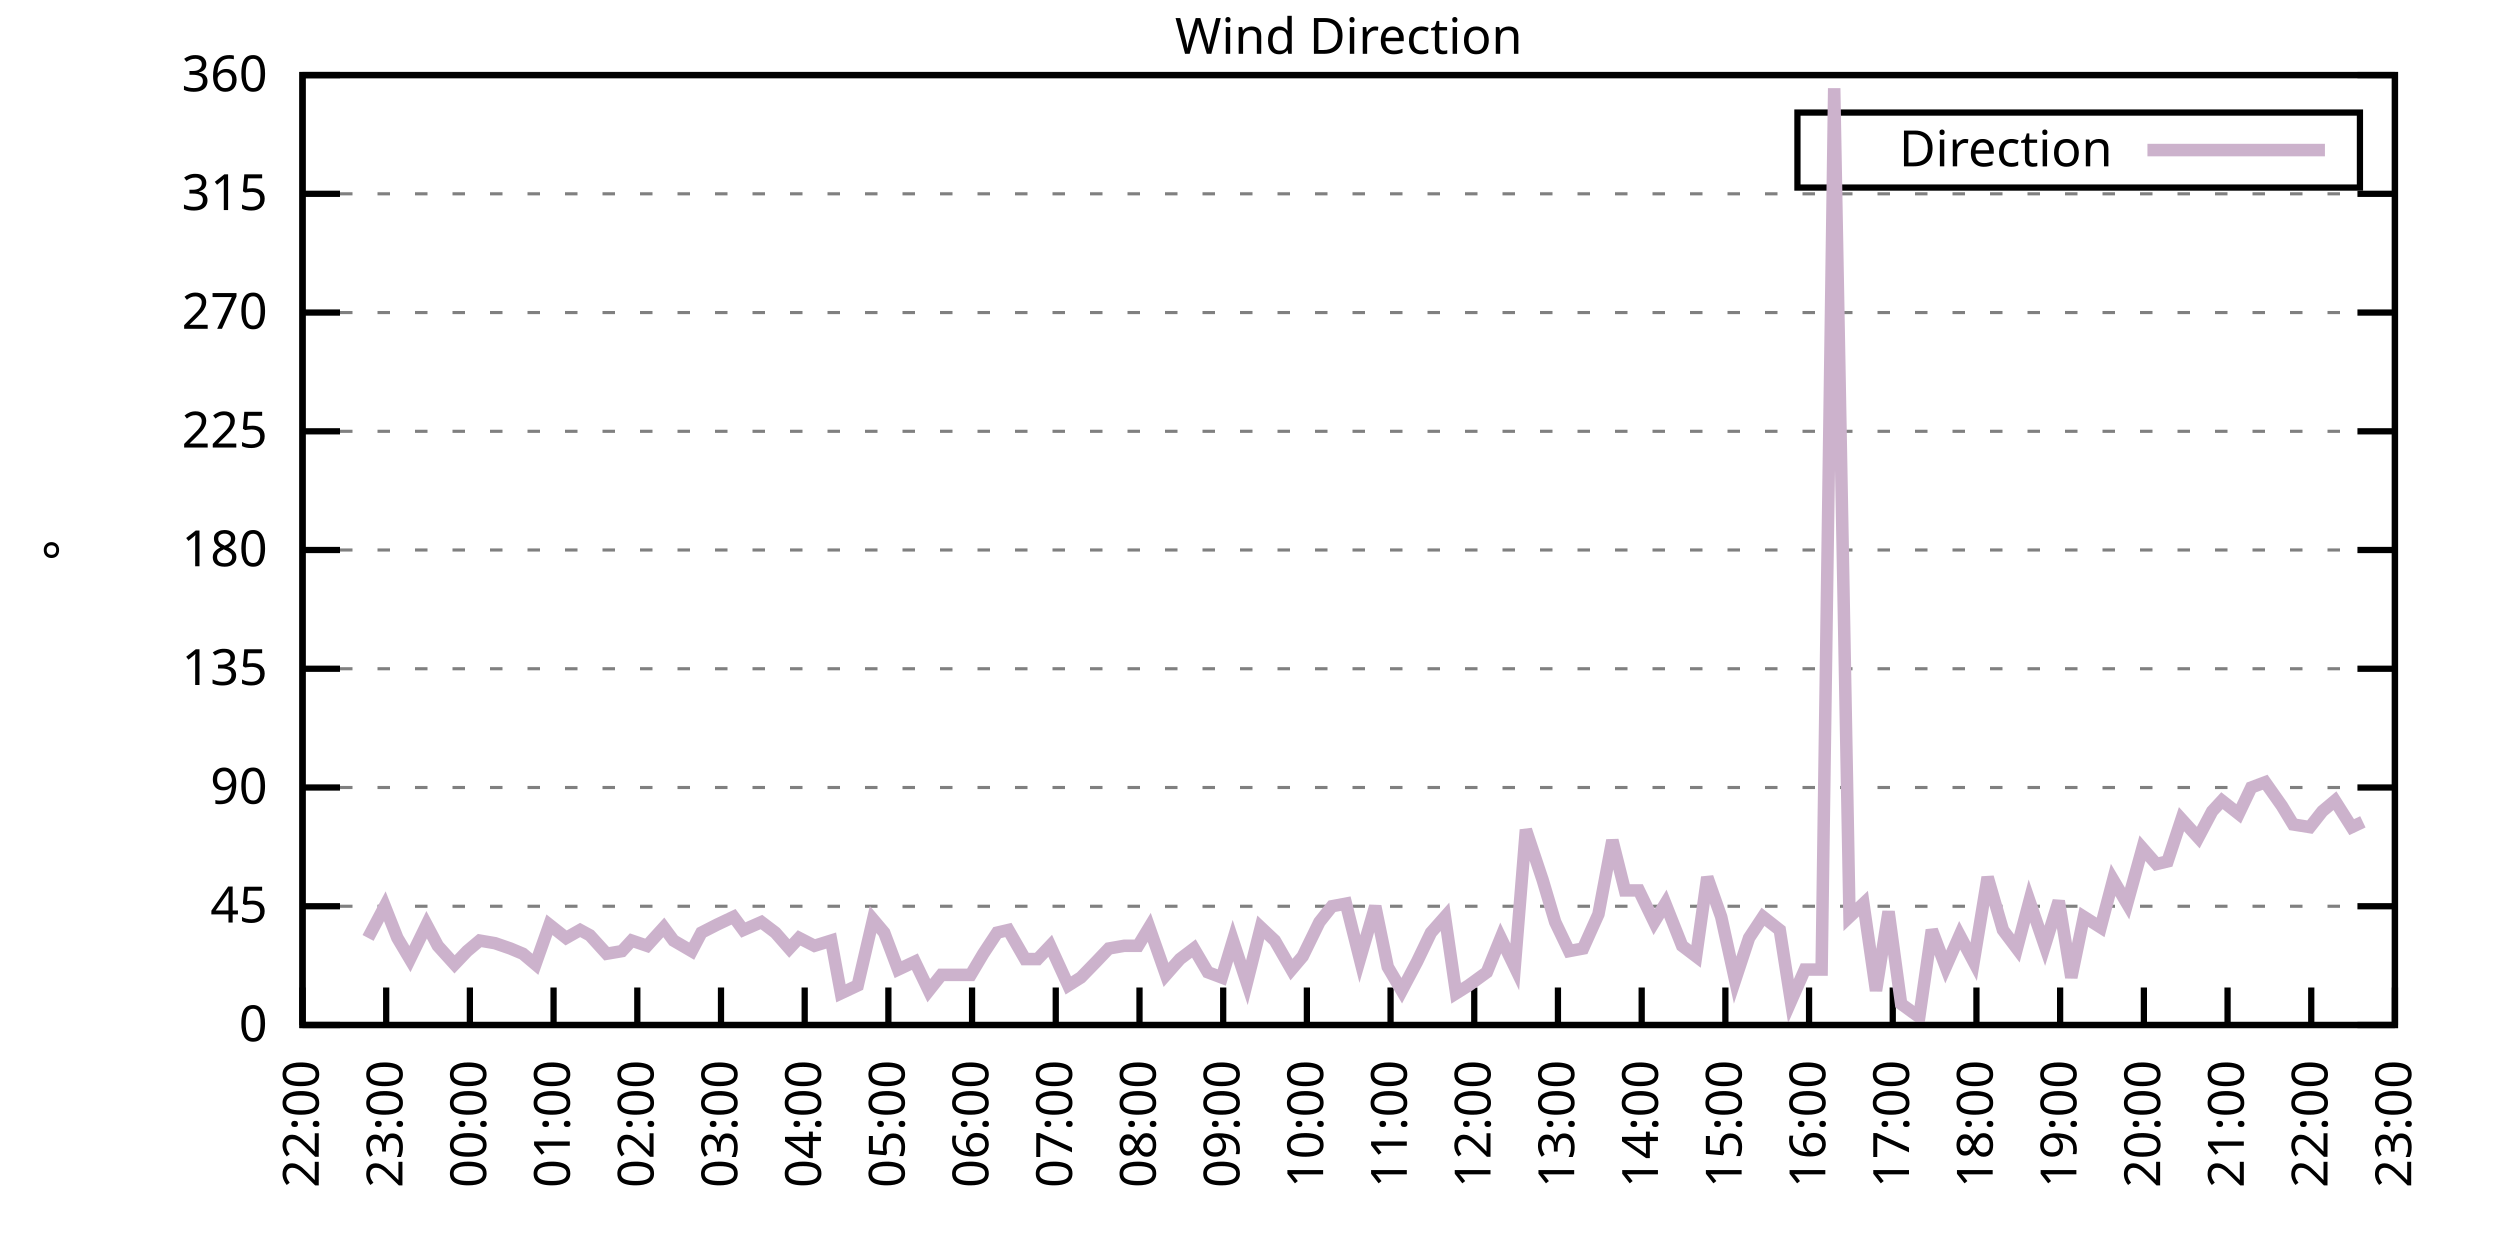
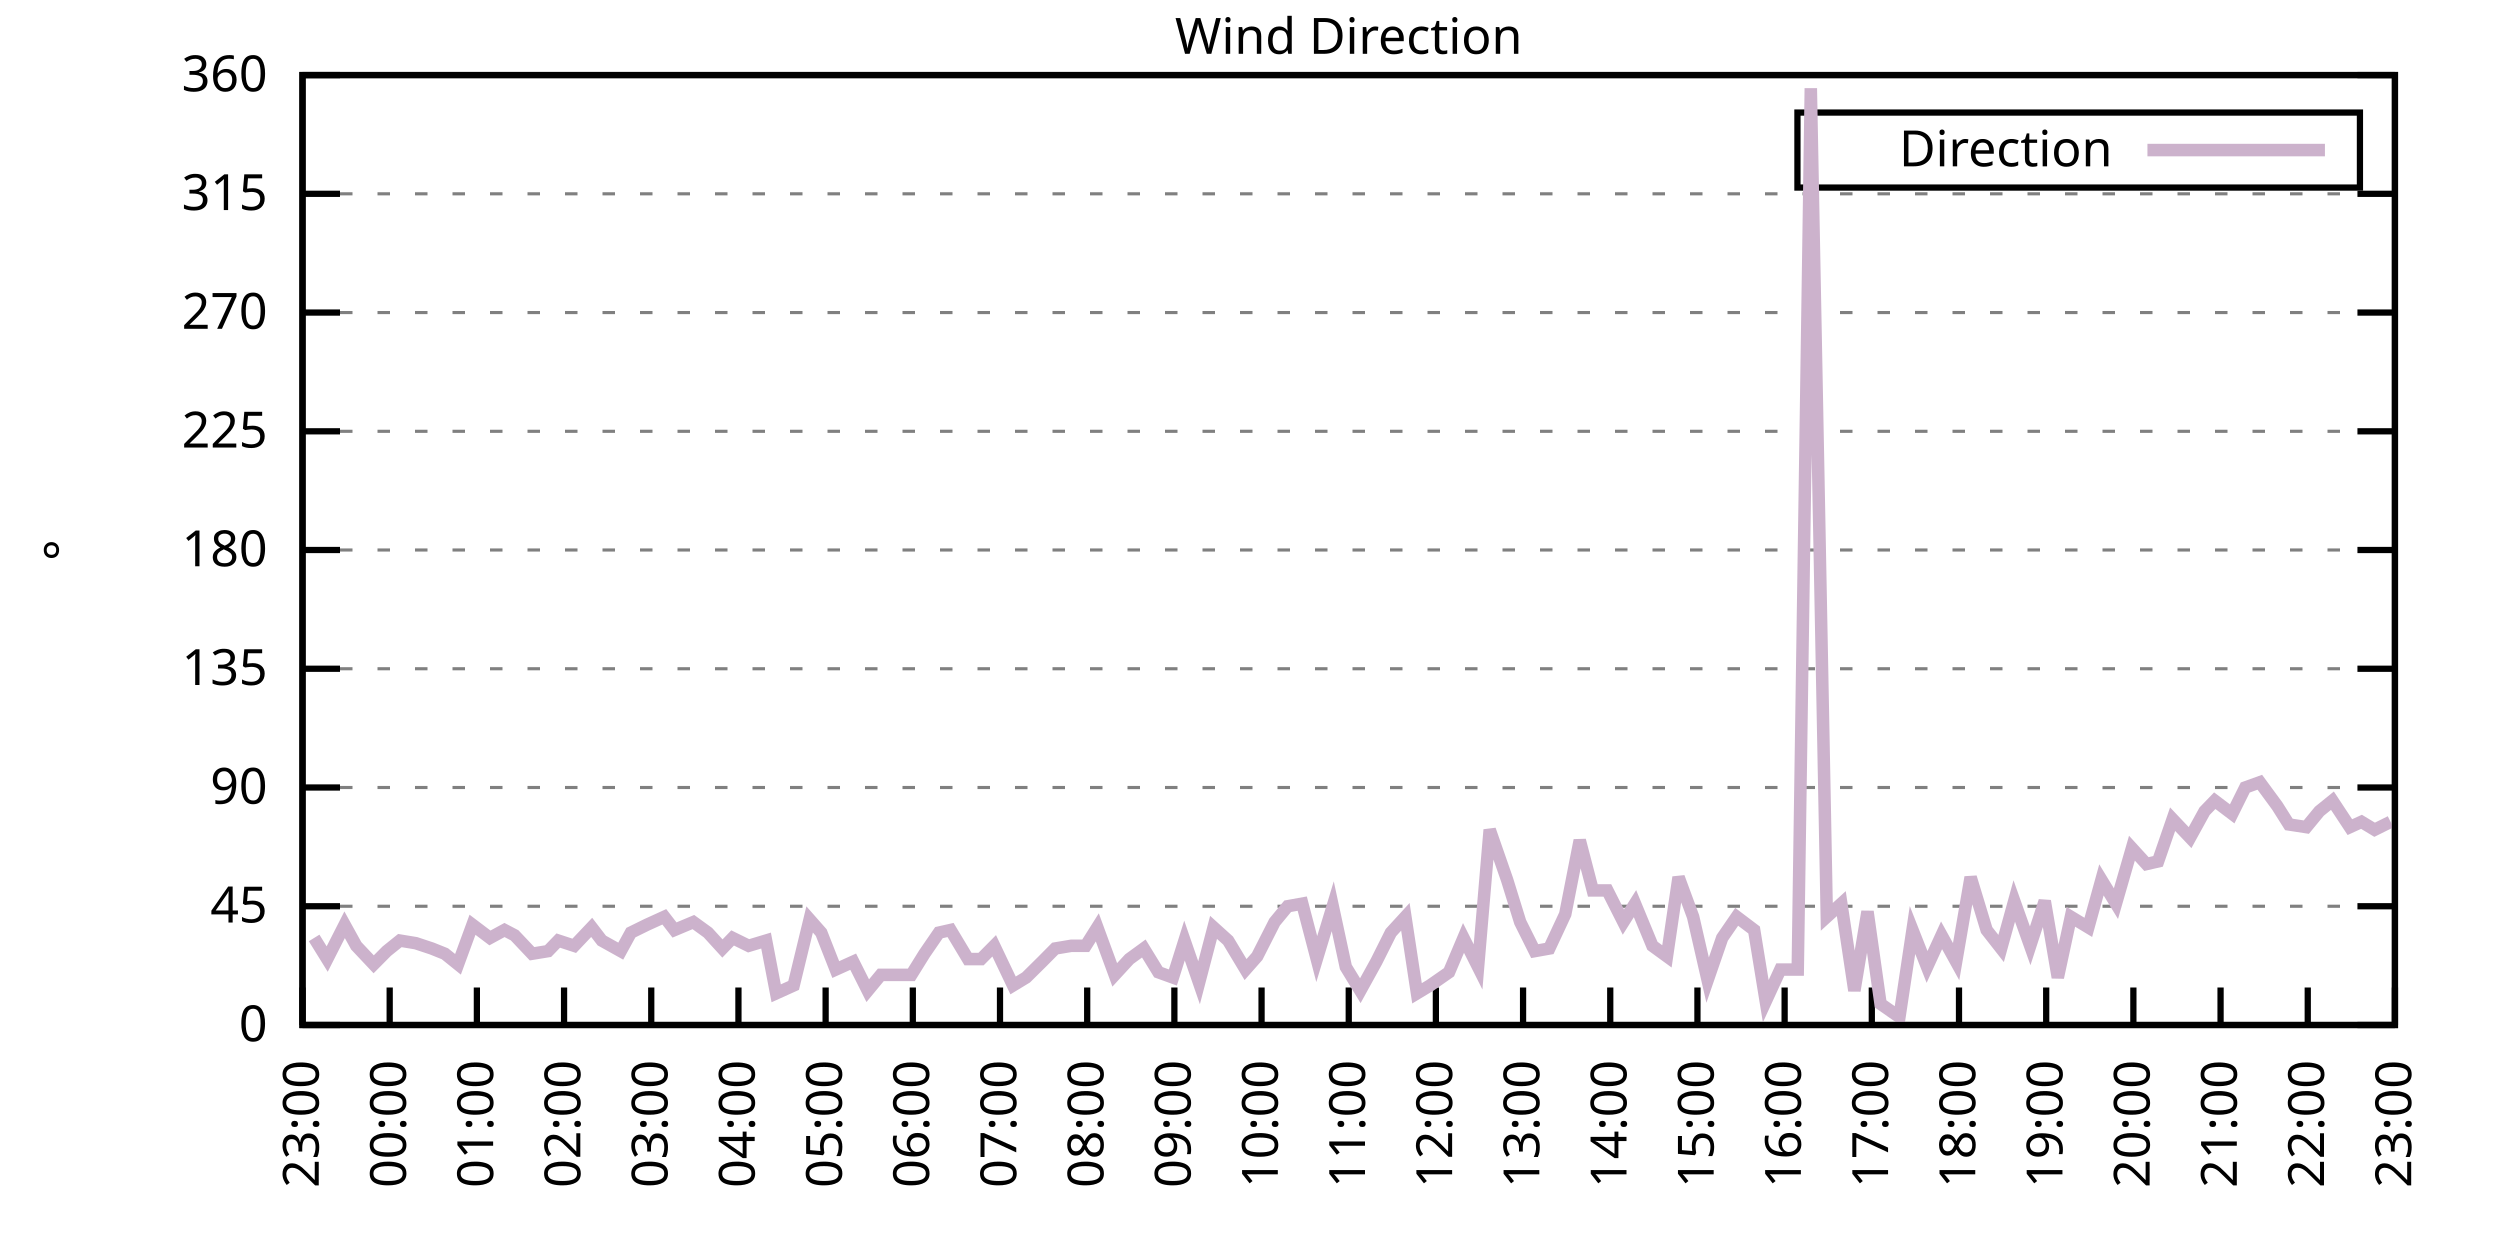
<svg xmlns="http://www.w3.org/2000/svg" xmlns:xlink="http://www.w3.org/1999/xlink" width="400" height="200" viewBox="0 0 400 200">
  <g id="gnuplot_canvas">
    <rect x="0" y="0" width="400" height="200" fill="none" />
    <defs>
      <circle id="gpDot" r="0.5" stroke-width="0.5" stroke="currentColor" />
      <path id="gpPt0" stroke-width="0.333" stroke="currentColor" d="M-1,0 h2 M0,-1 v2" />
      <path id="gpPt1" stroke-width="0.333" stroke="currentColor" d="M-1,-1 L1,1 M1,-1 L-1,1" />
      <path id="gpPt2" stroke-width="0.333" stroke="currentColor" d="M-1,0 L1,0 M0,-1 L0,1 M-1,-1 L1,1 M-1,1 L1,-1" />
      <rect id="gpPt3" stroke-width="0.333" stroke="currentColor" x="-1" y="-1" width="2" height="2" />
      <rect id="gpPt4" stroke-width="0.333" stroke="currentColor" fill="currentColor" x="-1" y="-1" width="2" height="2" />
      <circle id="gpPt5" stroke-width="0.333" stroke="currentColor" cx="0" cy="0" r="1" />
      <use xlink:href="#gpPt5" id="gpPt6" fill="currentColor" stroke="none" />
      <path id="gpPt7" stroke-width="0.333" stroke="currentColor" d="M0,-1.33 L-1.33,0.67 L1.33,0.67 z" />
      <use xlink:href="#gpPt7" id="gpPt8" fill="currentColor" stroke="none" />
      <use xlink:href="#gpPt7" id="gpPt9" stroke="currentColor" transform="rotate(180)" />
      <use xlink:href="#gpPt9" id="gpPt10" fill="currentColor" stroke="none" />
      <use xlink:href="#gpPt3" id="gpPt11" stroke="currentColor" transform="rotate(45)" />
      <use xlink:href="#gpPt11" id="gpPt12" fill="currentColor" stroke="none" />
      <path id="gpPt13" stroke-width="0.333" stroke="currentColor" d="M0,1.330 L1.265,0.411 L0.782,-1.067 L-0.782,-1.076 L-1.265,0.411 z" />
      <use xlink:href="#gpPt13" id="gpPt14" fill="currentColor" stroke="none" />
      <filter id="textbox" filterUnits="objectBoundingBox" x="0" y="0" height="1" width="1">
        <feFlood flood-color="white" flood-opacity="1" result="bgnd" />
        <feComposite in="SourceGraphic" in2="bgnd" operator="atop" />
      </filter>
      <filter id="greybox" filterUnits="objectBoundingBox" x="0" y="0" height="1" width="1">
        <feFlood flood-color="lightgrey" flood-opacity="1" result="grey" />
        <feComposite in="SourceGraphic" in2="grey" operator="atop" />
      </filter>
    </defs>
    <g fill="none" color="white" stroke="currentColor" stroke-width="1.00" stroke-linecap="butt" stroke-linejoin="miter">
</g>
    <g fill="none" color="black" stroke="currentColor" stroke-width="1.00" stroke-linecap="butt" stroke-linejoin="miter">
      <g stroke="none" shape-rendering="crispEdges">
        <polygon fill="rgb(255, 255, 255)" points="48.40,164.00 383.18,164.00 383.18,12.02 48.40,12.02 " />
      </g>
    </g>
    <g fill="none" color="black" stroke="currentColor" stroke-width="1.00" stroke-linecap="butt" stroke-linejoin="miter">
</g>
    <g fill="none" color="black" stroke="black" stroke-width="0.50" stroke-linecap="butt" stroke-linejoin="miter">
</g>
    <g fill="none" color="gray" stroke="currentColor" stroke-width="0.50" stroke-linecap="butt" stroke-linejoin="miter">
      <path stroke="gray" stroke-dasharray="2,4" class="gridline" d="M48.40,164.00 L383.19,164.00  " />
    </g>
    <g fill="none" color="gray" stroke="gray" stroke-width="1.00" stroke-linecap="butt" stroke-linejoin="miter">
</g>
    <g fill="none" color="black" stroke="currentColor" stroke-width="1.00" stroke-linecap="butt" stroke-linejoin="miter">
      <path stroke="black" d="M48.40,164.00 L54.40,164.00 M383.19,164.00 L377.19,164.00  " />
      <g transform="translate(42.80,166.60)" stroke="none" fill="black" font-family="Sans" font-size="8.00" text-anchor="end">
        <text>
          <tspan font-family="Sans"> 0</tspan>
        </text>
      </g>
    </g>
    <g fill="none" color="black" stroke="currentColor" stroke-width="1.00" stroke-linecap="butt" stroke-linejoin="miter">
</g>
    <g fill="none" color="black" stroke="black" stroke-width="0.50" stroke-linecap="butt" stroke-linejoin="miter">
</g>
    <g fill="none" color="gray" stroke="currentColor" stroke-width="0.50" stroke-linecap="butt" stroke-linejoin="miter">
      <path stroke="gray" stroke-dasharray="2,4" class="gridline" d="M48.40,145.00 L383.19,145.00  " />
    </g>
    <g fill="none" color="gray" stroke="gray" stroke-width="1.00" stroke-linecap="butt" stroke-linejoin="miter">
</g>
    <g fill="none" color="black" stroke="currentColor" stroke-width="1.00" stroke-linecap="butt" stroke-linejoin="miter">
      <path stroke="black" d="M48.40,145.00 L54.40,145.00 M383.19,145.00 L377.19,145.00  " />
      <g transform="translate(42.80,147.60)" stroke="none" fill="black" font-family="Sans" font-size="8.00" text-anchor="end">
        <text>
          <tspan font-family="Sans"> 45</tspan>
        </text>
      </g>
    </g>
    <g fill="none" color="black" stroke="currentColor" stroke-width="1.00" stroke-linecap="butt" stroke-linejoin="miter">
</g>
    <g fill="none" color="black" stroke="black" stroke-width="0.50" stroke-linecap="butt" stroke-linejoin="miter">
</g>
    <g fill="none" color="gray" stroke="currentColor" stroke-width="0.50" stroke-linecap="butt" stroke-linejoin="miter">
      <path stroke="gray" stroke-dasharray="2,4" class="gridline" d="M48.40,126.00 L383.19,126.00  " />
    </g>
    <g fill="none" color="gray" stroke="gray" stroke-width="1.00" stroke-linecap="butt" stroke-linejoin="miter">
</g>
    <g fill="none" color="black" stroke="currentColor" stroke-width="1.00" stroke-linecap="butt" stroke-linejoin="miter">
      <path stroke="black" d="M48.40,126.00 L54.40,126.00 M383.19,126.00 L377.19,126.00  " />
      <g transform="translate(42.80,128.60)" stroke="none" fill="black" font-family="Sans" font-size="8.00" text-anchor="end">
        <text>
          <tspan font-family="Sans"> 90</tspan>
        </text>
      </g>
    </g>
    <g fill="none" color="black" stroke="currentColor" stroke-width="1.00" stroke-linecap="butt" stroke-linejoin="miter">
</g>
    <g fill="none" color="black" stroke="black" stroke-width="0.50" stroke-linecap="butt" stroke-linejoin="miter">
</g>
    <g fill="none" color="gray" stroke="currentColor" stroke-width="0.50" stroke-linecap="butt" stroke-linejoin="miter">
      <path stroke="gray" stroke-dasharray="2,4" class="gridline" d="M48.40,107.00 L383.19,107.00  " />
    </g>
    <g fill="none" color="gray" stroke="gray" stroke-width="1.00" stroke-linecap="butt" stroke-linejoin="miter">
</g>
    <g fill="none" color="black" stroke="currentColor" stroke-width="1.00" stroke-linecap="butt" stroke-linejoin="miter">
      <path stroke="black" d="M48.40,107.00 L54.40,107.00 M383.19,107.00 L377.19,107.00  " />
      <g transform="translate(42.80,109.60)" stroke="none" fill="black" font-family="Sans" font-size="8.00" text-anchor="end">
        <text>
          <tspan font-family="Sans"> 135</tspan>
        </text>
      </g>
    </g>
    <g fill="none" color="black" stroke="currentColor" stroke-width="1.00" stroke-linecap="butt" stroke-linejoin="miter">
</g>
    <g fill="none" color="black" stroke="black" stroke-width="0.50" stroke-linecap="butt" stroke-linejoin="miter">
</g>
    <g fill="none" color="gray" stroke="currentColor" stroke-width="0.50" stroke-linecap="butt" stroke-linejoin="miter">
      <path stroke="gray" stroke-dasharray="2,4" class="gridline" d="M48.40,88.00 L383.19,88.00  " />
    </g>
    <g fill="none" color="gray" stroke="gray" stroke-width="1.00" stroke-linecap="butt" stroke-linejoin="miter">
</g>
    <g fill="none" color="black" stroke="currentColor" stroke-width="1.00" stroke-linecap="butt" stroke-linejoin="miter">
      <path stroke="black" d="M48.40,88.00 L54.40,88.00 M383.19,88.00 L377.19,88.00  " />
      <g transform="translate(42.80,90.60)" stroke="none" fill="black" font-family="Sans" font-size="8.00" text-anchor="end">
        <text>
          <tspan font-family="Sans"> 180</tspan>
        </text>
      </g>
    </g>
    <g fill="none" color="black" stroke="currentColor" stroke-width="1.00" stroke-linecap="butt" stroke-linejoin="miter">
</g>
    <g fill="none" color="black" stroke="black" stroke-width="0.50" stroke-linecap="butt" stroke-linejoin="miter">
</g>
    <g fill="none" color="gray" stroke="currentColor" stroke-width="0.50" stroke-linecap="butt" stroke-linejoin="miter">
      <path stroke="gray" stroke-dasharray="2,4" class="gridline" d="M48.40,69.01 L383.19,69.01  " />
    </g>
    <g fill="none" color="gray" stroke="gray" stroke-width="1.00" stroke-linecap="butt" stroke-linejoin="miter">
</g>
    <g fill="none" color="black" stroke="currentColor" stroke-width="1.00" stroke-linecap="butt" stroke-linejoin="miter">
      <path stroke="black" d="M48.40,69.01 L54.40,69.01 M383.19,69.01 L377.19,69.01  " />
      <g transform="translate(42.80,71.61)" stroke="none" fill="black" font-family="Sans" font-size="8.00" text-anchor="end">
        <text>
          <tspan font-family="Sans"> 225</tspan>
        </text>
      </g>
    </g>
    <g fill="none" color="black" stroke="currentColor" stroke-width="1.00" stroke-linecap="butt" stroke-linejoin="miter">
</g>
    <g fill="none" color="black" stroke="black" stroke-width="0.50" stroke-linecap="butt" stroke-linejoin="miter">
</g>
    <g fill="none" color="gray" stroke="currentColor" stroke-width="0.50" stroke-linecap="butt" stroke-linejoin="miter">
      <path stroke="gray" stroke-dasharray="2,4" class="gridline" d="M48.40,50.01 L383.19,50.01  " />
    </g>
    <g fill="none" color="gray" stroke="gray" stroke-width="1.00" stroke-linecap="butt" stroke-linejoin="miter">
</g>
    <g fill="none" color="black" stroke="currentColor" stroke-width="1.00" stroke-linecap="butt" stroke-linejoin="miter">
      <path stroke="black" d="M48.40,50.01 L54.40,50.01 M383.19,50.01 L377.19,50.01  " />
      <g transform="translate(42.80,52.61)" stroke="none" fill="black" font-family="Sans" font-size="8.00" text-anchor="end">
        <text>
          <tspan font-family="Sans"> 270</tspan>
        </text>
      </g>
    </g>
    <g fill="none" color="black" stroke="currentColor" stroke-width="1.00" stroke-linecap="butt" stroke-linejoin="miter">
</g>
    <g fill="none" color="black" stroke="black" stroke-width="0.50" stroke-linecap="butt" stroke-linejoin="miter">
</g>
    <g fill="none" color="gray" stroke="currentColor" stroke-width="0.50" stroke-linecap="butt" stroke-linejoin="miter">
      <path stroke="gray" stroke-dasharray="2,4" class="gridline" d="M48.40,31.01 L383.19,31.01  " />
    </g>
    <g fill="none" color="gray" stroke="gray" stroke-width="1.00" stroke-linecap="butt" stroke-linejoin="miter">
</g>
    <g fill="none" color="black" stroke="currentColor" stroke-width="1.00" stroke-linecap="butt" stroke-linejoin="miter">
      <path stroke="black" d="M48.40,31.01 L54.40,31.01 M383.19,31.01 L377.19,31.01  " />
      <g transform="translate(42.80,33.61)" stroke="none" fill="black" font-family="Sans" font-size="8.00" text-anchor="end">
        <text>
          <tspan font-family="Sans"> 315</tspan>
        </text>
      </g>
    </g>
    <g fill="none" color="black" stroke="currentColor" stroke-width="1.00" stroke-linecap="butt" stroke-linejoin="miter">
</g>
    <g fill="none" color="black" stroke="black" stroke-width="0.50" stroke-linecap="butt" stroke-linejoin="miter">
</g>
    <g fill="none" color="gray" stroke="currentColor" stroke-width="0.50" stroke-linecap="butt" stroke-linejoin="miter">
      <path stroke="gray" stroke-dasharray="2,4" class="gridline" d="M48.40,12.01 L383.19,12.01  " />
    </g>
    <g fill="none" color="gray" stroke="gray" stroke-width="1.00" stroke-linecap="butt" stroke-linejoin="miter">
</g>
    <g fill="none" color="black" stroke="currentColor" stroke-width="1.00" stroke-linecap="butt" stroke-linejoin="miter">
      <path stroke="black" d="M48.40,12.01 L54.40,12.01 M383.19,12.01 L377.19,12.01  " />
      <g transform="translate(42.80,14.61)" stroke="none" fill="black" font-family="Sans" font-size="8.00" text-anchor="end">
        <text>
          <tspan font-family="Sans"> 360</tspan>
        </text>
      </g>
    </g>
    <g fill="none" color="black" stroke="currentColor" stroke-width="1.00" stroke-linecap="butt" stroke-linejoin="miter">
      <path stroke="black" d="M48.40,164.00 L48.40,158.00  " />
      <g transform="translate(51.00,169.60) rotate(270.00)" stroke="none" fill="black" font-family="Sans" font-size="8.00" text-anchor="end">
        <text>
-           <tspan font-family="Sans">22:00</tspan>
-         </text>
-       </g>
-     </g>
-     <g fill="none" color="black" stroke="currentColor" stroke-width="1.00" stroke-linecap="butt" stroke-linejoin="miter">
-       <path stroke="black" d="M61.79,164.00 L61.79,158.00  " />
-       <g transform="translate(64.39,169.60) rotate(270.00)" stroke="none" fill="black" font-family="Sans" font-size="8.00" text-anchor="end">
-         <text>
          <tspan font-family="Sans">23:00</tspan>
        </text>
      </g>
    </g>
    <g fill="none" color="black" stroke="currentColor" stroke-width="1.00" stroke-linecap="butt" stroke-linejoin="miter">
-       <path stroke="black" d="M75.18,164.00 L75.18,158.00  " />
-       <g transform="translate(77.78,169.60) rotate(270.00)" stroke="none" fill="black" font-family="Sans" font-size="8.00" text-anchor="end">
+       <path stroke="black" d="M62.35,164.00 L62.35,158.00  " />
+       <g transform="translate(64.95,169.60) rotate(270.00)" stroke="none" fill="black" font-family="Sans" font-size="8.00" text-anchor="end">
        <text>
          <tspan font-family="Sans">00:00</tspan>
        </text>
      </g>
    </g>
    <g fill="none" color="black" stroke="currentColor" stroke-width="1.00" stroke-linecap="butt" stroke-linejoin="miter">
-       <path stroke="black" d="M88.57,164.00 L88.57,158.00  " />
-       <g transform="translate(91.17,169.60) rotate(270.00)" stroke="none" fill="black" font-family="Sans" font-size="8.00" text-anchor="end">
+       <path stroke="black" d="M76.30,164.00 L76.30,158.00  " />
+       <g transform="translate(78.90,169.60) rotate(270.00)" stroke="none" fill="black" font-family="Sans" font-size="8.00" text-anchor="end">
        <text>
          <tspan font-family="Sans">01:00</tspan>
        </text>
      </g>
    </g>
    <g fill="none" color="black" stroke="currentColor" stroke-width="1.00" stroke-linecap="butt" stroke-linejoin="miter">
-       <path stroke="black" d="M101.97,164.00 L101.97,158.00  " />
-       <g transform="translate(104.57,169.60) rotate(270.00)" stroke="none" fill="black" font-family="Sans" font-size="8.00" text-anchor="end">
+       <path stroke="black" d="M90.25,164.00 L90.25,158.00  " />
+       <g transform="translate(92.85,169.60) rotate(270.00)" stroke="none" fill="black" font-family="Sans" font-size="8.00" text-anchor="end">
        <text>
          <tspan font-family="Sans">02:00</tspan>
        </text>
      </g>
    </g>
    <g fill="none" color="black" stroke="currentColor" stroke-width="1.00" stroke-linecap="butt" stroke-linejoin="miter">
-       <path stroke="black" d="M115.36,164.00 L115.36,158.00  " />
-       <g transform="translate(117.96,169.60) rotate(270.00)" stroke="none" fill="black" font-family="Sans" font-size="8.00" text-anchor="end">
+       <path stroke="black" d="M104.20,164.00 L104.20,158.00  " />
+       <g transform="translate(106.80,169.60) rotate(270.00)" stroke="none" fill="black" font-family="Sans" font-size="8.00" text-anchor="end">
        <text>
          <tspan font-family="Sans">03:00</tspan>
        </text>
      </g>
    </g>
    <g fill="none" color="black" stroke="currentColor" stroke-width="1.00" stroke-linecap="butt" stroke-linejoin="miter">
-       <path stroke="black" d="M128.75,164.00 L128.75,158.00  " />
-       <g transform="translate(131.35,169.60) rotate(270.00)" stroke="none" fill="black" font-family="Sans" font-size="8.00" text-anchor="end">
+       <path stroke="black" d="M118.15,164.00 L118.15,158.00  " />
+       <g transform="translate(120.75,169.60) rotate(270.00)" stroke="none" fill="black" font-family="Sans" font-size="8.00" text-anchor="end">
        <text>
          <tspan font-family="Sans">04:00</tspan>
        </text>
      </g>
    </g>
    <g fill="none" color="black" stroke="currentColor" stroke-width="1.00" stroke-linecap="butt" stroke-linejoin="miter">
-       <path stroke="black" d="M142.14,164.00 L142.14,158.00  " />
-       <g transform="translate(144.74,169.60) rotate(270.00)" stroke="none" fill="black" font-family="Sans" font-size="8.00" text-anchor="end">
+       <path stroke="black" d="M132.10,164.00 L132.10,158.00  " />
+       <g transform="translate(134.70,169.60) rotate(270.00)" stroke="none" fill="black" font-family="Sans" font-size="8.00" text-anchor="end">
        <text>
          <tspan font-family="Sans">05:00</tspan>
        </text>
      </g>
    </g>
    <g fill="none" color="black" stroke="currentColor" stroke-width="1.00" stroke-linecap="butt" stroke-linejoin="miter">
-       <path stroke="black" d="M155.53,164.00 L155.53,158.00  " />
-       <g transform="translate(158.13,169.60) rotate(270.00)" stroke="none" fill="black" font-family="Sans" font-size="8.00" text-anchor="end">
+       <path stroke="black" d="M146.05,164.00 L146.05,158.00  " />
+       <g transform="translate(148.65,169.60) rotate(270.00)" stroke="none" fill="black" font-family="Sans" font-size="8.00" text-anchor="end">
        <text>
          <tspan font-family="Sans">06:00</tspan>
        </text>
      </g>
    </g>
    <g fill="none" color="black" stroke="currentColor" stroke-width="1.00" stroke-linecap="butt" stroke-linejoin="miter">
-       <path stroke="black" d="M168.92,164.00 L168.92,158.00  " />
-       <g transform="translate(171.52,169.60) rotate(270.00)" stroke="none" fill="black" font-family="Sans" font-size="8.00" text-anchor="end">
+       <path stroke="black" d="M160.00,164.00 L160.00,158.00  " />
+       <g transform="translate(162.60,169.60) rotate(270.00)" stroke="none" fill="black" font-family="Sans" font-size="8.00" text-anchor="end">
        <text>
          <tspan font-family="Sans">07:00</tspan>
        </text>
      </g>
    </g>
    <g fill="none" color="black" stroke="currentColor" stroke-width="1.00" stroke-linecap="butt" stroke-linejoin="miter">
-       <path stroke="black" d="M182.32,164.00 L182.32,158.00  " />
-       <g transform="translate(184.92,169.60) rotate(270.00)" stroke="none" fill="black" font-family="Sans" font-size="8.00" text-anchor="end">
+       <path stroke="black" d="M173.95,164.00 L173.95,158.00  " />
+       <g transform="translate(176.55,169.60) rotate(270.00)" stroke="none" fill="black" font-family="Sans" font-size="8.00" text-anchor="end">
        <text>
          <tspan font-family="Sans">08:00</tspan>
        </text>
      </g>
    </g>
    <g fill="none" color="black" stroke="currentColor" stroke-width="1.00" stroke-linecap="butt" stroke-linejoin="miter">
-       <path stroke="black" d="M195.71,164.00 L195.71,158.00  " />
-       <g transform="translate(198.31,169.60) rotate(270.00)" stroke="none" fill="black" font-family="Sans" font-size="8.00" text-anchor="end">
+       <path stroke="black" d="M187.90,164.00 L187.90,158.00  " />
+       <g transform="translate(190.50,169.60) rotate(270.00)" stroke="none" fill="black" font-family="Sans" font-size="8.00" text-anchor="end">
        <text>
          <tspan font-family="Sans">09:00</tspan>
        </text>
      </g>
    </g>
    <g fill="none" color="black" stroke="currentColor" stroke-width="1.00" stroke-linecap="butt" stroke-linejoin="miter">
-       <path stroke="black" d="M209.10,164.00 L209.10,158.00  " />
-       <g transform="translate(211.70,169.60) rotate(270.00)" stroke="none" fill="black" font-family="Sans" font-size="8.00" text-anchor="end">
+       <path stroke="black" d="M201.85,164.00 L201.85,158.00  " />
+       <g transform="translate(204.45,169.60) rotate(270.00)" stroke="none" fill="black" font-family="Sans" font-size="8.00" text-anchor="end">
        <text>
          <tspan font-family="Sans">10:00</tspan>
        </text>
      </g>
    </g>
    <g fill="none" color="black" stroke="currentColor" stroke-width="1.00" stroke-linecap="butt" stroke-linejoin="miter">
-       <path stroke="black" d="M222.49,164.00 L222.49,158.00  " />
-       <g transform="translate(225.09,169.60) rotate(270.00)" stroke="none" fill="black" font-family="Sans" font-size="8.00" text-anchor="end">
+       <path stroke="black" d="M215.80,164.00 L215.80,158.00  " />
+       <g transform="translate(218.40,169.60) rotate(270.00)" stroke="none" fill="black" font-family="Sans" font-size="8.00" text-anchor="end">
        <text>
          <tspan font-family="Sans">11:00</tspan>
        </text>
      </g>
    </g>
    <g fill="none" color="black" stroke="currentColor" stroke-width="1.00" stroke-linecap="butt" stroke-linejoin="miter">
-       <path stroke="black" d="M235.88,164.00 L235.88,158.00  " />
-       <g transform="translate(238.48,169.60) rotate(270.00)" stroke="none" fill="black" font-family="Sans" font-size="8.00" text-anchor="end">
+       <path stroke="black" d="M229.74,164.00 L229.74,158.00  " />
+       <g transform="translate(232.34,169.60) rotate(270.00)" stroke="none" fill="black" font-family="Sans" font-size="8.00" text-anchor="end">
        <text>
          <tspan font-family="Sans">12:00</tspan>
        </text>
      </g>
    </g>
    <g fill="none" color="black" stroke="currentColor" stroke-width="1.00" stroke-linecap="butt" stroke-linejoin="miter">
-       <path stroke="black" d="M249.27,164.00 L249.27,158.00  " />
-       <g transform="translate(251.87,169.60) rotate(270.00)" stroke="none" fill="black" font-family="Sans" font-size="8.00" text-anchor="end">
+       <path stroke="black" d="M243.69,164.00 L243.69,158.00  " />
+       <g transform="translate(246.29,169.60) rotate(270.00)" stroke="none" fill="black" font-family="Sans" font-size="8.00" text-anchor="end">
        <text>
          <tspan font-family="Sans">13:00</tspan>
        </text>
      </g>
    </g>
    <g fill="none" color="black" stroke="currentColor" stroke-width="1.00" stroke-linecap="butt" stroke-linejoin="miter">
-       <path stroke="black" d="M262.67,164.00 L262.67,158.00  " />
-       <g transform="translate(265.27,169.60) rotate(270.00)" stroke="none" fill="black" font-family="Sans" font-size="8.00" text-anchor="end">
+       <path stroke="black" d="M257.64,164.00 L257.64,158.00  " />
+       <g transform="translate(260.24,169.60) rotate(270.00)" stroke="none" fill="black" font-family="Sans" font-size="8.00" text-anchor="end">
        <text>
          <tspan font-family="Sans">14:00</tspan>
        </text>
      </g>
    </g>
    <g fill="none" color="black" stroke="currentColor" stroke-width="1.00" stroke-linecap="butt" stroke-linejoin="miter">
-       <path stroke="black" d="M276.06,164.00 L276.06,158.00  " />
-       <g transform="translate(278.66,169.60) rotate(270.00)" stroke="none" fill="black" font-family="Sans" font-size="8.00" text-anchor="end">
+       <path stroke="black" d="M271.59,164.00 L271.59,158.00  " />
+       <g transform="translate(274.19,169.60) rotate(270.00)" stroke="none" fill="black" font-family="Sans" font-size="8.00" text-anchor="end">
        <text>
          <tspan font-family="Sans">15:00</tspan>
        </text>
      </g>
    </g>
    <g fill="none" color="black" stroke="currentColor" stroke-width="1.00" stroke-linecap="butt" stroke-linejoin="miter">
-       <path stroke="black" d="M289.45,164.00 L289.45,158.00  " />
-       <g transform="translate(292.05,169.60) rotate(270.00)" stroke="none" fill="black" font-family="Sans" font-size="8.00" text-anchor="end">
+       <path stroke="black" d="M285.54,164.00 L285.54,158.00  " />
+       <g transform="translate(288.14,169.60) rotate(270.00)" stroke="none" fill="black" font-family="Sans" font-size="8.00" text-anchor="end">
        <text>
          <tspan font-family="Sans">16:00</tspan>
        </text>
      </g>
    </g>
    <g fill="none" color="black" stroke="currentColor" stroke-width="1.00" stroke-linecap="butt" stroke-linejoin="miter">
-       <path stroke="black" d="M302.84,164.00 L302.84,158.00  " />
-       <g transform="translate(305.44,169.60) rotate(270.00)" stroke="none" fill="black" font-family="Sans" font-size="8.00" text-anchor="end">
+       <path stroke="black" d="M299.49,164.00 L299.49,158.00  " />
+       <g transform="translate(302.09,169.60) rotate(270.00)" stroke="none" fill="black" font-family="Sans" font-size="8.00" text-anchor="end">
        <text>
          <tspan font-family="Sans">17:00</tspan>
        </text>
      </g>
    </g>
    <g fill="none" color="black" stroke="currentColor" stroke-width="1.00" stroke-linecap="butt" stroke-linejoin="miter">
-       <path stroke="black" d="M316.23,164.00 L316.23,158.00  " />
-       <g transform="translate(318.83,169.60) rotate(270.00)" stroke="none" fill="black" font-family="Sans" font-size="8.00" text-anchor="end">
+       <path stroke="black" d="M313.44,164.00 L313.44,158.00  " />
+       <g transform="translate(316.04,169.60) rotate(270.00)" stroke="none" fill="black" font-family="Sans" font-size="8.00" text-anchor="end">
        <text>
          <tspan font-family="Sans">18:00</tspan>
        </text>
      </g>
    </g>
    <g fill="none" color="black" stroke="currentColor" stroke-width="1.00" stroke-linecap="butt" stroke-linejoin="miter">
-       <path stroke="black" d="M329.62,164.00 L329.62,158.00  " />
-       <g transform="translate(332.22,169.60) rotate(270.00)" stroke="none" fill="black" font-family="Sans" font-size="8.00" text-anchor="end">
+       <path stroke="black" d="M327.39,164.00 L327.39,158.00  " />
+       <g transform="translate(329.99,169.60) rotate(270.00)" stroke="none" fill="black" font-family="Sans" font-size="8.00" text-anchor="end">
        <text>
          <tspan font-family="Sans">19:00</tspan>
        </text>
      </g>
    </g>
    <g fill="none" color="black" stroke="currentColor" stroke-width="1.00" stroke-linecap="butt" stroke-linejoin="miter">
-       <path stroke="black" d="M343.02,164.00 L343.02,158.00  " />
-       <g transform="translate(345.62,169.60) rotate(270.00)" stroke="none" fill="black" font-family="Sans" font-size="8.00" text-anchor="end">
+       <path stroke="black" d="M341.34,164.00 L341.34,158.00  " />
+       <g transform="translate(343.94,169.60) rotate(270.00)" stroke="none" fill="black" font-family="Sans" font-size="8.00" text-anchor="end">
        <text>
          <tspan font-family="Sans">20:00</tspan>
        </text>
      </g>
    </g>
    <g fill="none" color="black" stroke="currentColor" stroke-width="1.00" stroke-linecap="butt" stroke-linejoin="miter">
-       <path stroke="black" d="M356.41,164.00 L356.41,158.00  " />
-       <g transform="translate(359.01,169.60) rotate(270.00)" stroke="none" fill="black" font-family="Sans" font-size="8.00" text-anchor="end">
+       <path stroke="black" d="M355.29,164.00 L355.29,158.00  " />
+       <g transform="translate(357.89,169.60) rotate(270.00)" stroke="none" fill="black" font-family="Sans" font-size="8.00" text-anchor="end">
        <text>
          <tspan font-family="Sans">21:00</tspan>
        </text>
      </g>
    </g>
    <g fill="none" color="black" stroke="currentColor" stroke-width="1.00" stroke-linecap="butt" stroke-linejoin="miter">
-       <path stroke="black" d="M369.80,164.00 L369.80,158.00  " />
-       <g transform="translate(372.40,169.60) rotate(270.00)" stroke="none" fill="black" font-family="Sans" font-size="8.00" text-anchor="end">
+       <path stroke="black" d="M369.24,164.00 L369.24,158.00  " />
+       <g transform="translate(371.84,169.60) rotate(270.00)" stroke="none" fill="black" font-family="Sans" font-size="8.00" text-anchor="end">
        <text>
          <tspan font-family="Sans">22:00</tspan>
        </text>
      </g>
    </g>
    <g fill="none" color="black" stroke="currentColor" stroke-width="1.00" stroke-linecap="butt" stroke-linejoin="miter">
      <path stroke="black" d="M383.19,164.00 L383.19,158.00  " />
      <g transform="translate(385.79,169.60) rotate(270.00)" stroke="none" fill="black" font-family="Sans" font-size="8.00" text-anchor="end">
        <text>
          <tspan font-family="Sans">23:00</tspan>
        </text>
      </g>
    </g>
    <g fill="none" color="black" stroke="currentColor" stroke-width="1.00" stroke-linecap="butt" stroke-linejoin="miter">
</g>
    <g fill="none" color="black" stroke="currentColor" stroke-width="1.00" stroke-linecap="butt" stroke-linejoin="miter">
      <path stroke="black" d="M48.40,12.01 L48.40,164.00 L383.19,164.00 L383.19,12.01 L48.40,12.01 Z  " />
    </g>
    <g fill="none" color="black" stroke="currentColor" stroke-width="1.00" stroke-linecap="butt" stroke-linejoin="miter">
</g>
    <g fill="none" color="black" stroke="currentColor" stroke-width="1.00" stroke-linecap="butt" stroke-linejoin="miter">
      <path stroke="black" d="M287.59,30.01 L287.59,18.01 L377.59,18.01 L377.59,30.01 L287.59,30.01 Z  " />
    </g>
    <g id="Wind_direction_plot_1">
      <g fill="none" color="white" stroke="black" stroke-width="2.00" stroke-linecap="butt" stroke-linejoin="miter">
</g>
      <g fill="none" color="black" stroke="currentColor" stroke-width="2.00" stroke-linecap="butt" stroke-linejoin="miter">
        <g transform="translate(337.99,26.61)" stroke="none" fill="black" font-family="Sans" font-size="8.00" text-anchor="end">
          <text>
            <tspan font-family="Sans">Direction</tspan>
          </text>
        </g>
      </g>
      <g fill="none" color="black" stroke="currentColor" stroke-width="2.00" stroke-linecap="butt" stroke-linejoin="miter">
-         <path stroke="rgb(204, 178, 204)" d="M343.59,24.01 L371.99,24.01 M58.89,150.07 L61.57,145.00 L63.58,150.07 L65.59,153.45 L68.26,147.96 L70.05,151.33   L72.73,154.29 L74.74,152.18 L76.75,150.49 L79.20,150.91 L81.66,151.76 L83.66,152.60 L85.67,154.29 L87.91,147.96   L90.58,150.07 L92.82,148.80 L94.38,149.65 L97.06,152.60 L99.51,152.18 L101.07,150.49 L103.53,151.33 L106.21,148.38   L107.77,150.49 L110.67,152.18 L112.23,149.22 L114.69,147.96 L117.37,146.69 L118.93,148.80 L121.83,147.53 L124.06,149.22   L126.29,151.76 L127.86,150.07 L130.31,151.33 L132.99,150.49 L134.55,158.93 L137.23,157.67 L139.69,147.11 L141.47,149.22   L143.70,155.13 L146.38,153.87 L148.61,158.51 L150.62,155.98 L152.63,155.98 L155.31,155.98 L157.32,152.60 L159.55,149.22   L161.34,148.80 L164.01,153.45 L166.02,153.45 L168.03,151.33 L170.93,157.67 L172.94,156.40 L175.40,153.87 L177.41,151.76   L179.86,151.33 L182.09,151.33 L183.88,148.38 L186.56,155.98 L188.79,153.45 L191.02,151.76 L193.25,155.56 L195.48,156.40   L197.27,150.49 L199.50,157.24 L201.73,148.38 L203.97,150.49 L206.64,155.13 L208.43,153.02 L211.11,147.53 L213.12,145.00   L215.35,144.58 L217.58,153.45 L220.04,145.00 L222.04,154.71 L224.28,158.51 L226.73,153.87 L228.96,149.22 L231.20,146.69   L232.98,158.93 L234.99,157.67 L237.89,155.56 L240.12,150.07 L242.36,154.71 L244.14,132.76 L246.82,140.78 L248.83,147.53   L251.06,152.18 L253.29,151.76 L255.75,146.27 L257.98,134.45 L259.99,142.47 L262.22,142.47 L264.67,147.53 L266.46,144.58   L269.14,151.33 L271.37,153.02 L273.16,140.36 L275.39,146.69 L277.62,156.82 L279.85,150.07 L282.08,146.69 L284.76,148.80   L286.55,160.20 L288.78,155.13 L291.46,155.13 L293.47,14.12 L295.92,146.69 L298.15,144.58 L300.16,158.51 L302.17,145.85   L304.18,160.62 L307.08,162.73 L309.09,148.80 L311.32,154.71 L313.55,149.65 L315.79,153.87 L318.02,140.36 L320.47,148.80   L322.70,151.76 L324.71,144.16 L327.17,151.33 L329.40,144.16 L331.41,156.40 L333.42,146.69 L336.10,148.38 L338.10,140.78   L340.34,144.58 L342.79,135.71 L345.02,138.25 L346.81,137.82 L349.04,131.07 L351.72,134.02 L353.95,129.80 L355.51,128.11   L358.19,130.22 L360.20,126.00 L362.43,125.16 L365.11,128.96 L366.90,131.91 L369.58,132.34 L371.58,129.80 L373.59,128.11   L376.27,132.34 L378.06,131.49  " />
+         <path stroke="rgb(204, 178, 204)" d="M343.59,24.01 L371.99,24.01 M50.26,150.07 L52.35,153.45 L55.14,147.96 L57.00,151.33 L59.79,154.29 L61.88,152.18   L63.98,150.49 L66.53,150.91 L69.09,151.76 L71.18,152.60 L73.28,154.29 L75.60,147.96 L78.39,150.07 L80.72,148.80   L82.34,149.65 L85.13,152.60 L87.69,152.18 L89.32,150.49 L91.88,151.33 L94.67,148.38 L96.29,150.49 L99.32,152.18   L100.94,149.22 L103.50,147.96 L106.29,146.69 L107.92,148.80 L110.94,147.53 L113.27,149.22 L115.59,151.76 L117.22,150.07   L119.78,151.33 L122.57,150.49 L124.19,158.93 L126.98,157.67 L129.54,147.11 L131.40,149.22 L133.72,155.13 L136.51,153.87   L138.84,158.51 L140.93,155.98 L143.02,155.98 L145.81,155.98 L147.91,152.60 L150.23,149.22 L152.09,148.80 L154.88,153.45   L156.97,153.45 L159.07,151.33 L162.09,157.67 L164.18,156.40 L166.74,153.87 L168.83,151.76 L171.39,151.33 L173.71,151.33   L175.57,148.38 L178.36,155.98 L180.69,153.45 L183.01,151.76 L185.34,155.56 L187.66,156.40 L189.52,150.49 L191.85,157.24   L194.17,148.38 L196.50,150.49 L199.29,155.13 L201.15,153.02 L203.94,147.53 L206.03,145.00 L208.36,144.58 L210.68,153.45   L213.24,145.00 L215.33,154.71 L217.65,158.51 L220.21,153.87 L222.54,149.22 L224.86,146.69 L226.72,158.93 L228.81,157.67   L231.84,155.56 L234.16,150.07 L236.49,154.71 L238.35,132.76 L241.14,140.78 L243.23,147.53 L245.55,152.18 L247.88,151.76   L250.44,146.27 L252.76,134.45 L254.85,142.47 L257.18,142.47 L259.74,147.53 L261.60,144.58 L264.39,151.33 L266.71,153.02   L268.57,140.36 L270.90,146.69 L273.22,156.82 L275.55,150.07 L277.87,146.69 L280.66,148.80 L282.52,160.20 L284.85,155.13   L287.64,155.13 L289.73,14.12 L292.29,146.69 L294.61,144.58 L296.70,158.51 L298.80,145.85 L300.89,160.62 L303.91,162.73   L306.00,148.80 L308.33,154.71 L310.65,149.65 L312.98,153.87 L315.30,140.36 L317.86,148.80 L320.18,151.76 L322.28,144.16   L324.83,151.33 L327.16,144.16 L329.25,156.40 L331.34,146.69 L334.13,148.38 L336.23,140.78 L338.55,144.58 L341.11,135.71   L343.43,138.25 L345.29,137.82 L347.62,131.07 L350.41,134.02 L352.73,129.80 L354.36,128.11 L357.15,130.22 L359.24,126.00   L361.57,125.16 L364.36,128.96 L366.22,131.91 L369.01,132.34 L371.10,129.80 L373.19,128.11 L375.98,132.34 L377.84,131.49   L379.94,132.76 L382.49,131.49  " />
      </g>
    </g>
    <g fill="none" color="black" stroke="currentColor" stroke-width="2.00" stroke-linecap="butt" stroke-linejoin="miter">
</g>
    <g fill="none" color="black" stroke="black" stroke-width="1.00" stroke-linecap="butt" stroke-linejoin="miter">
</g>
    <g fill="none" color="black" stroke="currentColor" stroke-width="1.00" stroke-linecap="butt" stroke-linejoin="miter">
      <path stroke="black" d="M48.40,12.01 L48.40,164.00 L383.19,164.00 L383.19,12.01 L48.40,12.01 Z  " />
      <g transform="translate(12.80,88.01) rotate(270.00)" stroke="none" fill="black" font-family="Sans" font-size="8.00" text-anchor="middle">
        <text>
          <tspan font-family="Sans">°</tspan>
        </text>
      </g>
    </g>
    <g fill="none" color="black" stroke="currentColor" stroke-width="1.00" stroke-linecap="butt" stroke-linejoin="miter">
</g>
    <g fill="none" color="black" stroke="currentColor" stroke-width="1.00" stroke-linecap="butt" stroke-linejoin="miter">
      <g transform="translate(215.79,8.61)" stroke="none" fill="black" font-family="Sans" font-size="8.00" text-anchor="middle">
        <text>
          <tspan font-family="Sans">Wind Direction</tspan>
        </text>
      </g>
    </g>
    <g fill="none" color="black" stroke="currentColor" stroke-width="1.00" stroke-linecap="butt" stroke-linejoin="miter">
</g>
  </g>
</svg>
